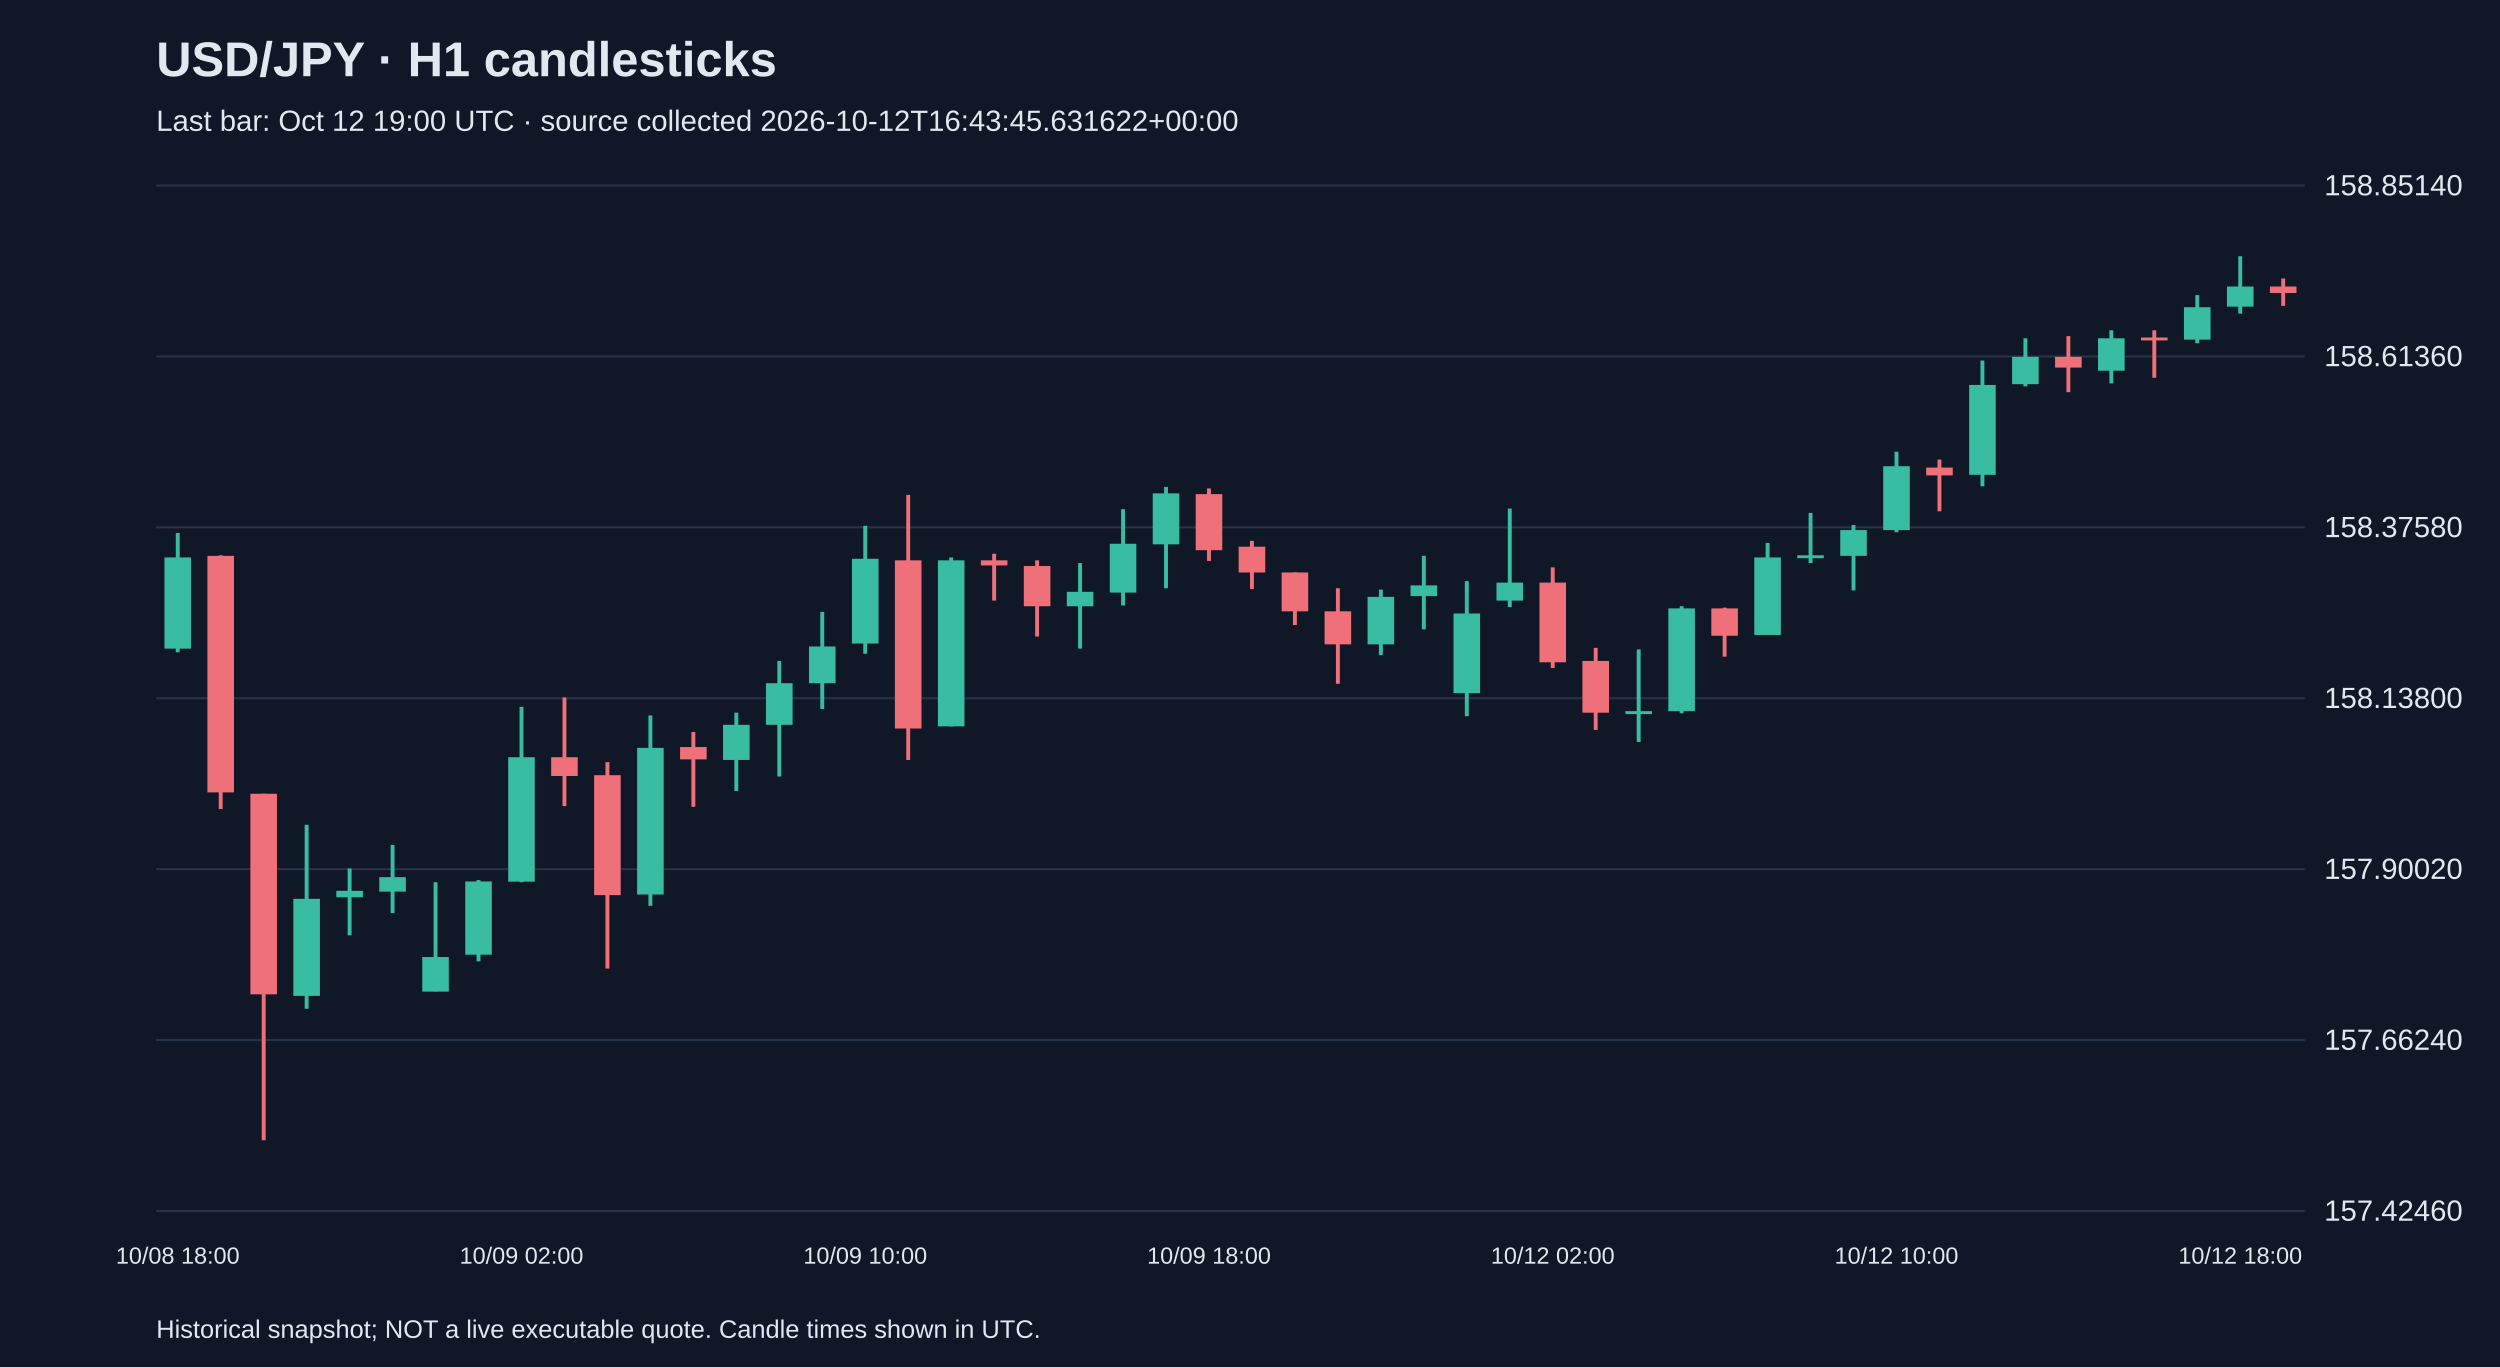
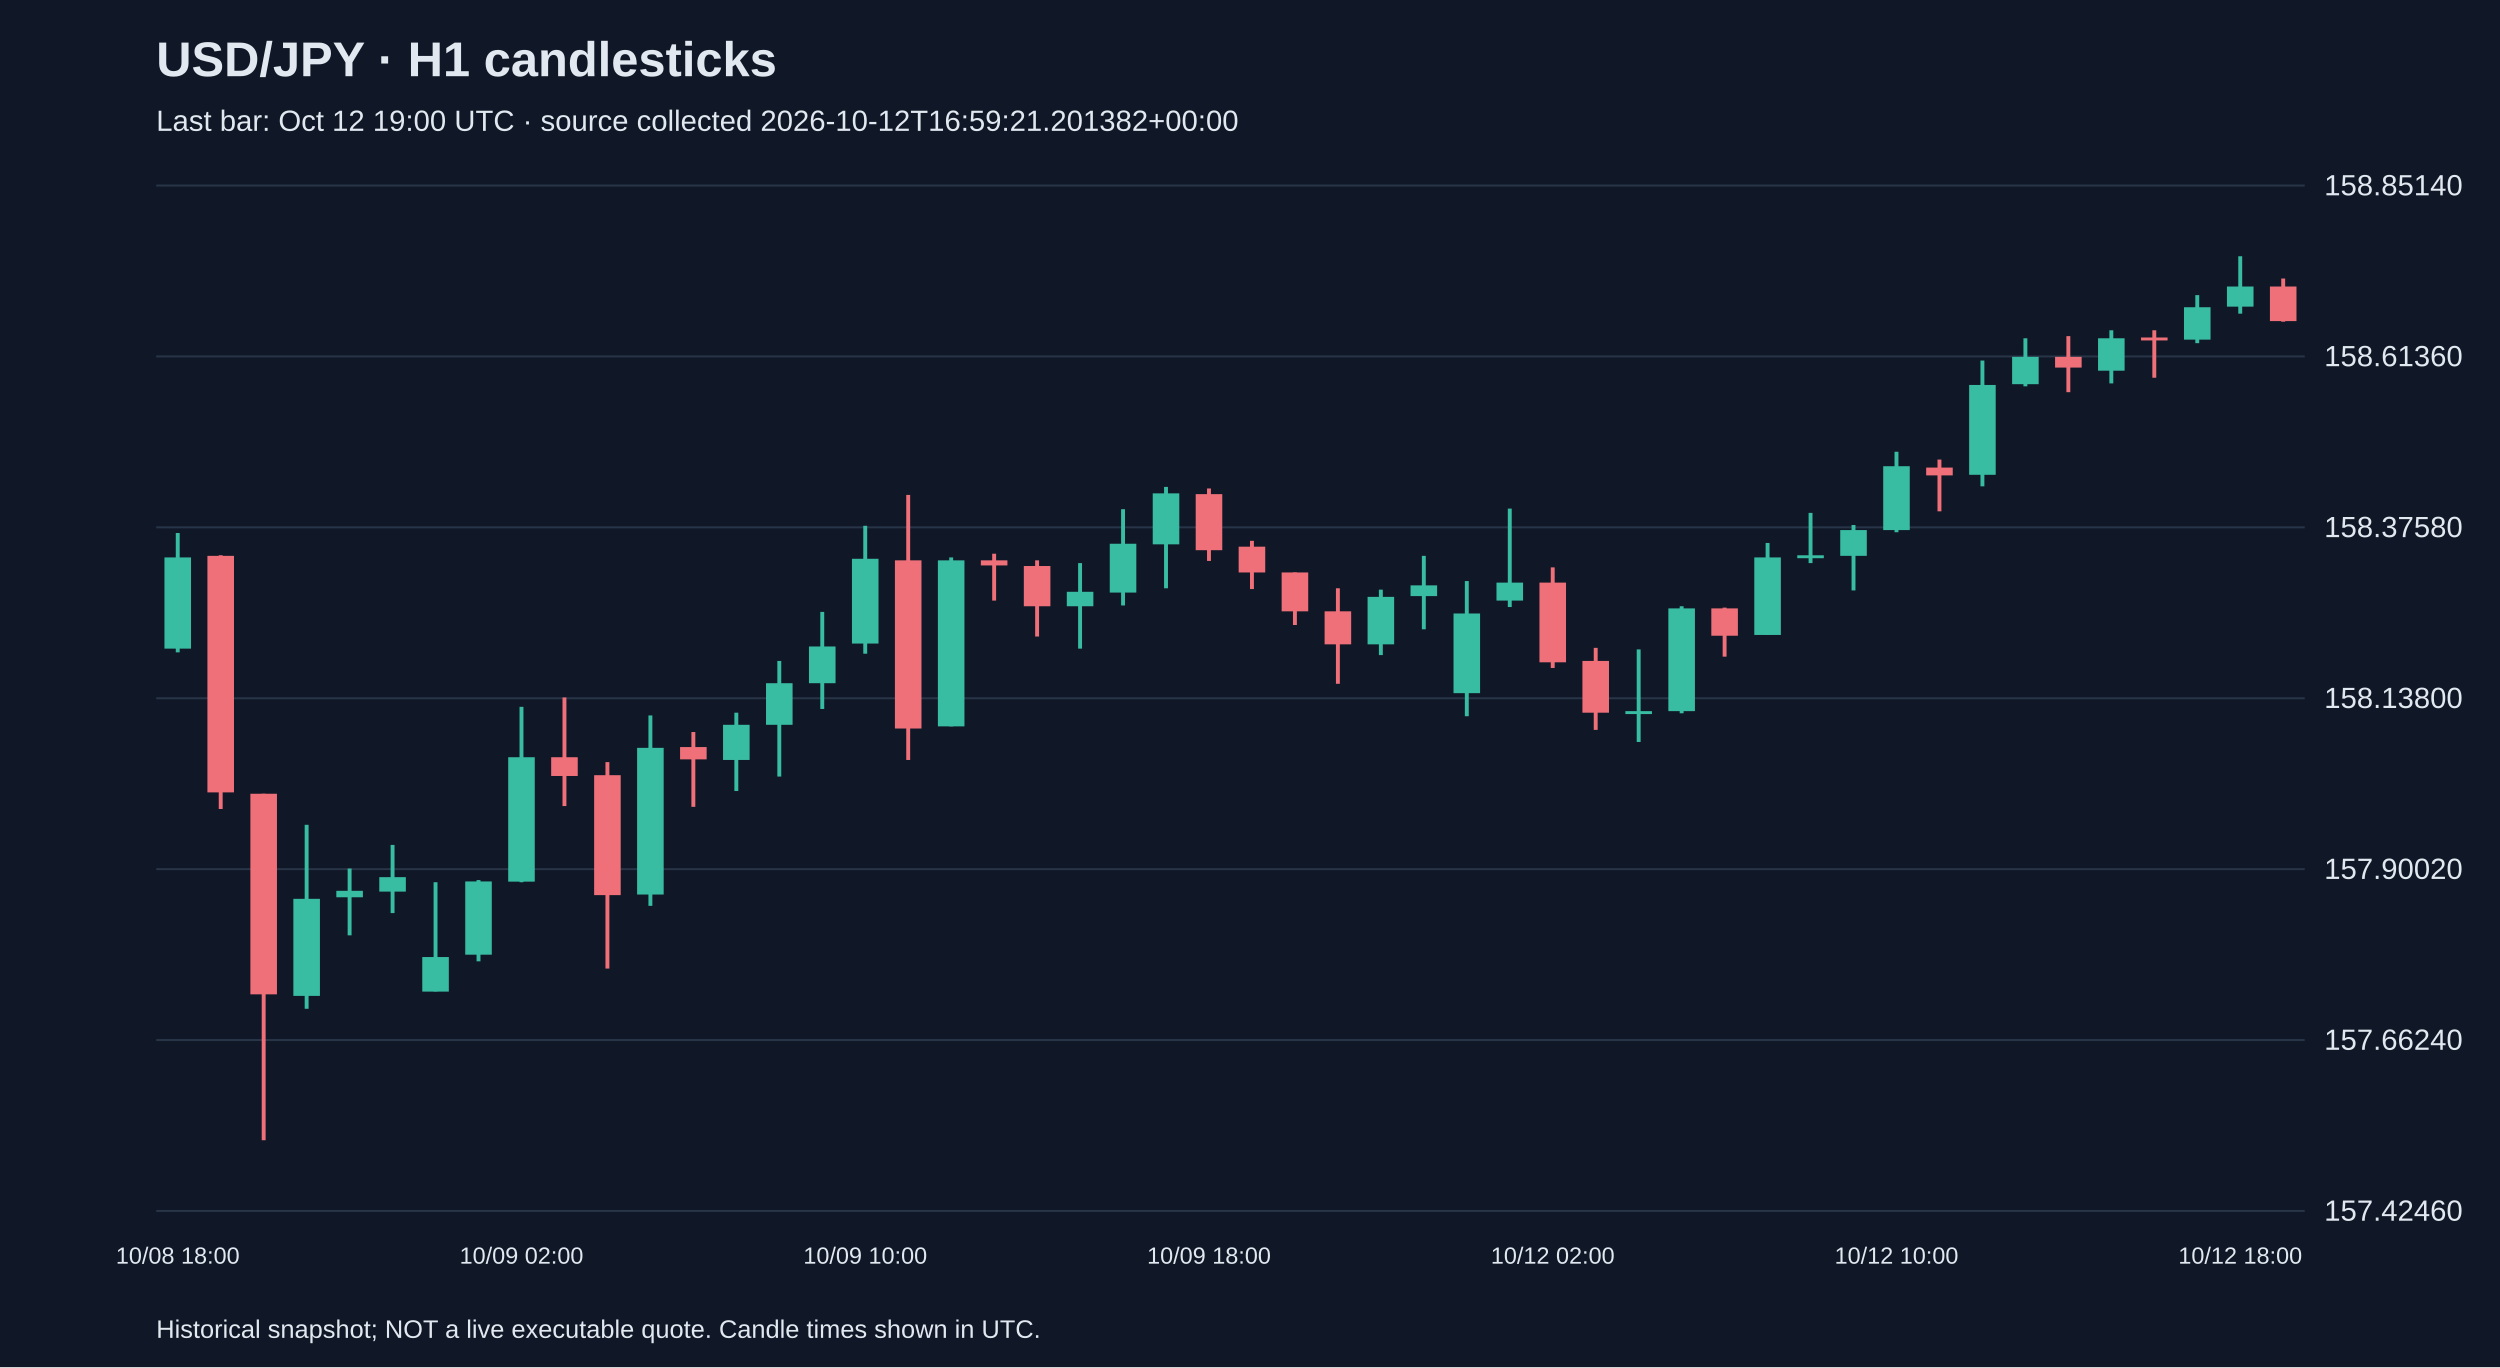
<svg xmlns="http://www.w3.org/2000/svg" viewBox="0 0 1280 700">
  <rect width="100%" height="100%" fill="#101827" />
  <style>text{font-family:Arial,sans-serif;fill:#e2e8f0}</style>
  <text x="80" y="39" font-size="25" font-weight="bold">USD/JPY · H1 candlesticks</text>
-   <text x="80" y="67" font-size="15" fill="#a6b1c5">Last bar: Oct 12 19:00 UTC · source collected 2026-10-12T16:43:45.631622+00:00</text>
+   <text x="80" y="67" font-size="15" fill="#a6b1c5">Last bar: Oct 12 19:00 UTC · source collected 2026-10-12T16:59:21.201382+00:00</text>
  <line x1="80" y1="620.0" x2="1180" y2="620.0" stroke="#283548" />
  <text x="1190" y="625.0" font-size="15">157.42460</text>
  <line x1="80" y1="532.5" x2="1180" y2="532.5" stroke="#283548" />
  <text x="1190" y="537.5" font-size="15">157.66240</text>
  <line x1="80" y1="445.0" x2="1180" y2="445.0" stroke="#283548" />
  <text x="1190" y="450.0" font-size="15">157.90020</text>
  <line x1="80" y1="357.5" x2="1180" y2="357.5" stroke="#283548" />
  <text x="1190" y="362.5" font-size="15">158.13800</text>
  <line x1="80" y1="270.0" x2="1180" y2="270.0" stroke="#283548" />
  <text x="1190" y="275.0" font-size="15">158.37580</text>
  <line x1="80" y1="182.5" x2="1180" y2="182.5" stroke="#283548" />
  <text x="1190" y="187.5" font-size="15">158.61360</text>
  <line x1="80" y1="95.0" x2="1180" y2="95.0" stroke="#283548" />
  <text x="1190" y="100.0" font-size="15">158.85140</text>
  <line x1="91.0" y1="272.9" x2="91.0" y2="334.0" stroke="#38bca2" stroke-width="2" />
  <rect x="84.2" y="285.4" width="13.6" height="46.7" fill="#38bca2" />
  <text x="91.0" y="647" text-anchor="middle" font-size="12">10/08 18:00</text>
  <line x1="113.0" y1="284.3" x2="113.0" y2="414.2" stroke="#f07079" stroke-width="2" />
  <rect x="106.2" y="284.6" width="13.6" height="121.1" fill="#f07079" />
  <line x1="135.0" y1="406.4" x2="135.0" y2="583.8" stroke="#f07079" stroke-width="2" />
  <rect x="128.2" y="406.4" width="13.6" height="102.7" fill="#f07079" />
  <line x1="157.0" y1="422.3" x2="157.0" y2="516.5" stroke="#38bca2" stroke-width="2" />
  <rect x="150.2" y="460.2" width="13.6" height="49.7" fill="#38bca2" />
  <line x1="179.0" y1="444.7" x2="179.0" y2="478.9" stroke="#38bca2" stroke-width="2" />
  <rect x="172.2" y="456.1" width="13.6" height="3.3" fill="#38bca2" />
  <line x1="201.0" y1="432.6" x2="201.0" y2="467.5" stroke="#38bca2" stroke-width="2" />
  <rect x="194.2" y="449.1" width="13.6" height="7.4" fill="#38bca2" />
  <line x1="223.0" y1="451.7" x2="223.0" y2="507.6" stroke="#38bca2" stroke-width="2" />
  <rect x="216.2" y="490.0" width="13.6" height="17.7" fill="#38bca2" />
  <line x1="245.0" y1="450.6" x2="245.0" y2="492.2" stroke="#38bca2" stroke-width="2" />
  <rect x="238.2" y="451.3" width="13.6" height="37.5" fill="#38bca2" />
  <line x1="267.0" y1="361.9" x2="267.0" y2="451.7" stroke="#38bca2" stroke-width="2" />
  <rect x="260.2" y="387.7" width="13.6" height="63.7" fill="#38bca2" />
  <text x="267.0" y="647" text-anchor="middle" font-size="12">10/09 02:00</text>
  <line x1="289.0" y1="357.1" x2="289.0" y2="412.7" stroke="#f07079" stroke-width="2" />
  <rect x="282.2" y="387.7" width="13.6" height="9.6" fill="#f07079" />
  <line x1="311.0" y1="390.2" x2="311.0" y2="495.9" stroke="#f07079" stroke-width="2" />
  <rect x="304.2" y="396.9" width="13.6" height="61.4" fill="#f07079" />
  <line x1="333.0" y1="366.3" x2="333.0" y2="463.8" stroke="#38bca2" stroke-width="2" />
  <rect x="326.2" y="382.9" width="13.6" height="75.1" fill="#38bca2" />
  <line x1="355.0" y1="374.8" x2="355.0" y2="413.1" stroke="#f07079" stroke-width="2" />
  <rect x="348.2" y="382.5" width="13.6" height="6.3" fill="#f07079" />
  <line x1="377.0" y1="364.9" x2="377.0" y2="405.0" stroke="#38bca2" stroke-width="2" />
  <rect x="370.2" y="371.1" width="13.6" height="18.0" fill="#38bca2" />
  <line x1="399.0" y1="338.4" x2="399.0" y2="397.6" stroke="#38bca2" stroke-width="2" />
  <rect x="392.2" y="349.8" width="13.6" height="21.3" fill="#38bca2" />
  <line x1="421.0" y1="313.3" x2="421.0" y2="363.0" stroke="#38bca2" stroke-width="2" />
  <rect x="414.2" y="331.0" width="13.6" height="18.8" fill="#38bca2" />
  <line x1="443.0" y1="269.2" x2="443.0" y2="334.7" stroke="#38bca2" stroke-width="2" />
  <rect x="436.2" y="286.1" width="13.6" height="43.4" fill="#38bca2" />
  <text x="443.0" y="647" text-anchor="middle" font-size="12">10/09 10:00</text>
  <line x1="465.0" y1="253.4" x2="465.0" y2="389.1" stroke="#f07079" stroke-width="2" />
  <rect x="458.2" y="286.9" width="13.6" height="86.1" fill="#f07079" />
  <line x1="487.0" y1="285.4" x2="487.0" y2="371.9" stroke="#38bca2" stroke-width="2" />
  <rect x="480.2" y="286.9" width="13.6" height="85.0" fill="#38bca2" />
  <line x1="509.0" y1="283.5" x2="509.0" y2="307.5" stroke="#f07079" stroke-width="2" />
  <rect x="502.2" y="286.9" width="13.6" height="2.6" fill="#f07079" />
  <line x1="531.0" y1="286.9" x2="531.0" y2="325.9" stroke="#f07079" stroke-width="2" />
  <rect x="524.2" y="289.8" width="13.6" height="20.6" fill="#f07079" />
  <line x1="553.0" y1="288.3" x2="553.0" y2="332.1" stroke="#38bca2" stroke-width="2" />
  <rect x="546.2" y="303.0" width="13.6" height="7.4" fill="#38bca2" />
  <line x1="575.0" y1="260.7" x2="575.0" y2="310.0" stroke="#38bca2" stroke-width="2" />
  <rect x="568.2" y="278.4" width="13.6" height="25.0" fill="#38bca2" />
  <line x1="597.0" y1="249.3" x2="597.0" y2="301.2" stroke="#38bca2" stroke-width="2" />
  <rect x="590.2" y="252.6" width="13.6" height="26.1" fill="#38bca2" />
  <line x1="619.0" y1="250.1" x2="619.0" y2="287.2" stroke="#f07079" stroke-width="2" />
  <rect x="612.2" y="253.0" width="13.6" height="28.7" fill="#f07079" />
  <text x="619.0" y="647" text-anchor="middle" font-size="12">10/09 18:00</text>
  <line x1="641.0" y1="276.9" x2="641.0" y2="301.6" stroke="#f07079" stroke-width="2" />
  <rect x="634.2" y="279.9" width="13.6" height="13.2" fill="#f07079" />
  <line x1="663.0" y1="293.1" x2="663.0" y2="320.0" stroke="#f07079" stroke-width="2" />
  <rect x="656.2" y="293.1" width="13.6" height="19.9" fill="#f07079" />
  <line x1="685.0" y1="301.2" x2="685.0" y2="350.1" stroke="#f07079" stroke-width="2" />
  <rect x="678.2" y="313.0" width="13.6" height="16.9" fill="#f07079" />
  <line x1="707.0" y1="301.9" x2="707.0" y2="335.4" stroke="#38bca2" stroke-width="2" />
  <rect x="700.2" y="305.6" width="13.6" height="24.3" fill="#38bca2" />
  <line x1="729.0" y1="284.6" x2="729.0" y2="322.2" stroke="#38bca2" stroke-width="2" />
  <rect x="722.2" y="299.7" width="13.6" height="5.5" fill="#38bca2" />
  <line x1="751.0" y1="297.5" x2="751.0" y2="366.7" stroke="#38bca2" stroke-width="2" />
  <rect x="744.2" y="314.1" width="13.6" height="40.8" fill="#38bca2" />
  <line x1="773.0" y1="260.4" x2="773.0" y2="310.8" stroke="#38bca2" stroke-width="2" />
  <rect x="766.2" y="298.3" width="13.6" height="9.2" fill="#38bca2" />
  <line x1="795.0" y1="290.5" x2="795.0" y2="342.0" stroke="#f07079" stroke-width="2" />
  <rect x="788.2" y="298.3" width="13.6" height="40.8" fill="#f07079" />
  <text x="795.0" y="647" text-anchor="middle" font-size="12">10/12 02:00</text>
  <line x1="817.0" y1="331.7" x2="817.0" y2="373.7" stroke="#f07079" stroke-width="2" />
  <rect x="810.2" y="338.4" width="13.6" height="26.5" fill="#f07079" />
  <line x1="839.0" y1="332.5" x2="839.0" y2="379.9" stroke="#38bca2" stroke-width="2" />
  <rect x="832.2" y="364.1" width="13.6" height="1.5" fill="#38bca2" />
  <line x1="861.0" y1="310.4" x2="861.0" y2="365.2" stroke="#38bca2" stroke-width="2" />
  <rect x="854.2" y="311.5" width="13.6" height="52.6" fill="#38bca2" />
  <line x1="883.0" y1="311.1" x2="883.0" y2="336.2" stroke="#f07079" stroke-width="2" />
  <rect x="876.2" y="311.5" width="13.6" height="14.0" fill="#f07079" />
  <line x1="905.0" y1="278.0" x2="905.0" y2="325.1" stroke="#38bca2" stroke-width="2" />
  <rect x="898.2" y="285.4" width="13.6" height="39.7" fill="#38bca2" />
  <line x1="927.0" y1="262.6" x2="927.0" y2="288.3" stroke="#38bca2" stroke-width="2" />
  <rect x="920.2" y="284.3" width="13.6" height="1.5" fill="#38bca2" />
  <line x1="949.0" y1="268.8" x2="949.0" y2="302.3" stroke="#38bca2" stroke-width="2" />
  <rect x="942.2" y="271.4" width="13.6" height="13.2" fill="#38bca2" />
  <line x1="971.0" y1="231.3" x2="971.0" y2="272.5" stroke="#38bca2" stroke-width="2" />
  <rect x="964.2" y="238.7" width="13.6" height="32.7" fill="#38bca2" />
  <text x="971.0" y="647" text-anchor="middle" font-size="12">10/12 10:00</text>
  <line x1="993.0" y1="235.3" x2="993.0" y2="261.8" stroke="#f07079" stroke-width="2" />
  <rect x="986.2" y="239.4" width="13.6" height="4.0" fill="#f07079" />
  <line x1="1015.0" y1="184.6" x2="1015.0" y2="249.0" stroke="#38bca2" stroke-width="2" />
  <rect x="1008.2" y="197.1" width="13.6" height="46.0" fill="#38bca2" />
  <line x1="1037.0" y1="173.2" x2="1037.0" y2="197.8" stroke="#38bca2" stroke-width="2" />
  <rect x="1030.2" y="182.7" width="13.6" height="14.0" fill="#38bca2" />
  <line x1="1059.0" y1="172.1" x2="1059.0" y2="200.8" stroke="#f07079" stroke-width="2" />
  <rect x="1052.2" y="182.7" width="13.6" height="5.5" fill="#f07079" />
  <line x1="1081.0" y1="169.1" x2="1081.0" y2="196.3" stroke="#38bca2" stroke-width="2" />
  <rect x="1074.2" y="173.2" width="13.6" height="16.6" fill="#38bca2" />
  <line x1="1103.0" y1="169.1" x2="1103.0" y2="193.4" stroke="#f07079" stroke-width="2" />
  <rect x="1096.2" y="172.8" width="13.6" height="1.5" fill="#f07079" />
  <line x1="1125.0" y1="151.1" x2="1125.0" y2="175.7" stroke="#38bca2" stroke-width="2" />
  <rect x="1118.2" y="157.3" width="13.6" height="16.6" fill="#38bca2" />
  <line x1="1147.0" y1="131.2" x2="1147.0" y2="160.6" stroke="#38bca2" stroke-width="2" />
  <rect x="1140.2" y="146.7" width="13.6" height="10.3" fill="#38bca2" />
  <text x="1147.0" y="647" text-anchor="middle" font-size="12">10/12 18:00</text>
-   <line x1="1169.0" y1="142.6" x2="1169.0" y2="156.6" stroke="#f07079" stroke-width="2" />
-   <rect x="1162.2" y="146.7" width="13.6" height="3.3" fill="#f07079" />
+   <line x1="1169.0" y1="142.6" x2="1169.0" y2="164.7" stroke="#f07079" stroke-width="2" />
+   <rect x="1162.2" y="146.7" width="13.6" height="17.7" fill="#f07079" />
  <text x="80" y="685" font-size="13">Historical snapshot; NOT a live executable quote. Candle times shown in UTC.</text>
</svg>
